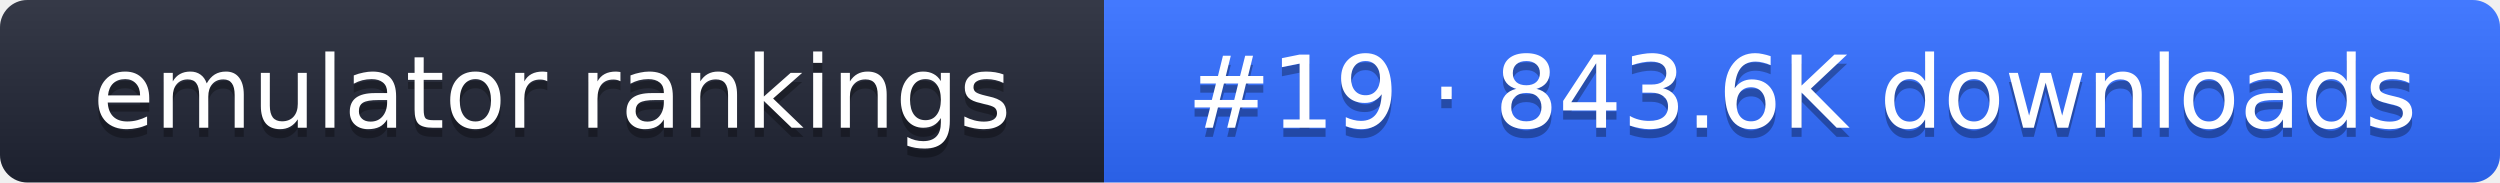
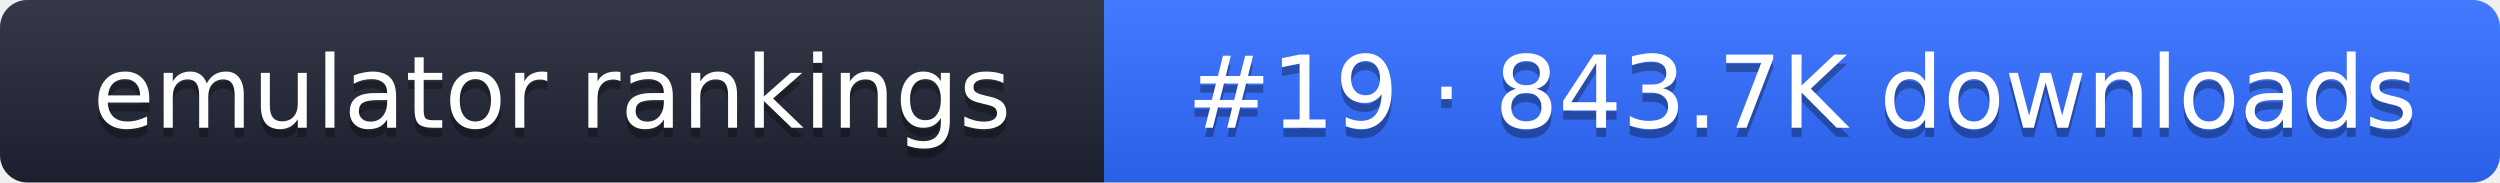
- <svg xmlns="http://www.w3.org/2000/svg" width="274" height="20" role="img" aria-label="emulator rankings: #19 · 843.6K downloads">
+ <svg xmlns="http://www.w3.org/2000/svg" width="274" height="20" role="img" aria-label="emulator rankings: #19 · 843.7K downloads">
  <linearGradient id="g" x2="0" y2="100%">
    <stop offset="0" stop-color="#fff" stop-opacity=".1" />
    <stop offset="1" stop-opacity=".1" />
  </linearGradient>
  <clipPath id="r">
    <rect width="274" height="20" rx="3" fill="#fff" />
  </clipPath>
  <g clip-path="url(#r)">
    <rect width="121" height="20" fill="#1f2433" />
    <rect x="121" width="153" height="20" fill="#2f6bff" />
    <rect width="274" height="20" fill="url(#g)" />
  </g>
  <g fill="#fff" text-anchor="middle" font-family="Verdana,DejaVu Sans,sans-serif" font-size="11">
    <text x="60.5" y="15" fill="#010101" fill-opacity=".3">emulator rankings</text>
    <text x="60.5" y="14">emulator rankings</text>
-     <text x="197.5" y="15" fill="#010101" fill-opacity=".3">#19 · 843.6K downloads</text>
-     <text x="197.5" y="14">#19 · 843.6K downloads</text>
+     <text x="197.5" y="15" fill="#010101" fill-opacity=".3">#19 · 843.7K downloads</text>
+     <text x="197.5" y="14">#19 · 843.7K downloads</text>
  </g>
</svg>
